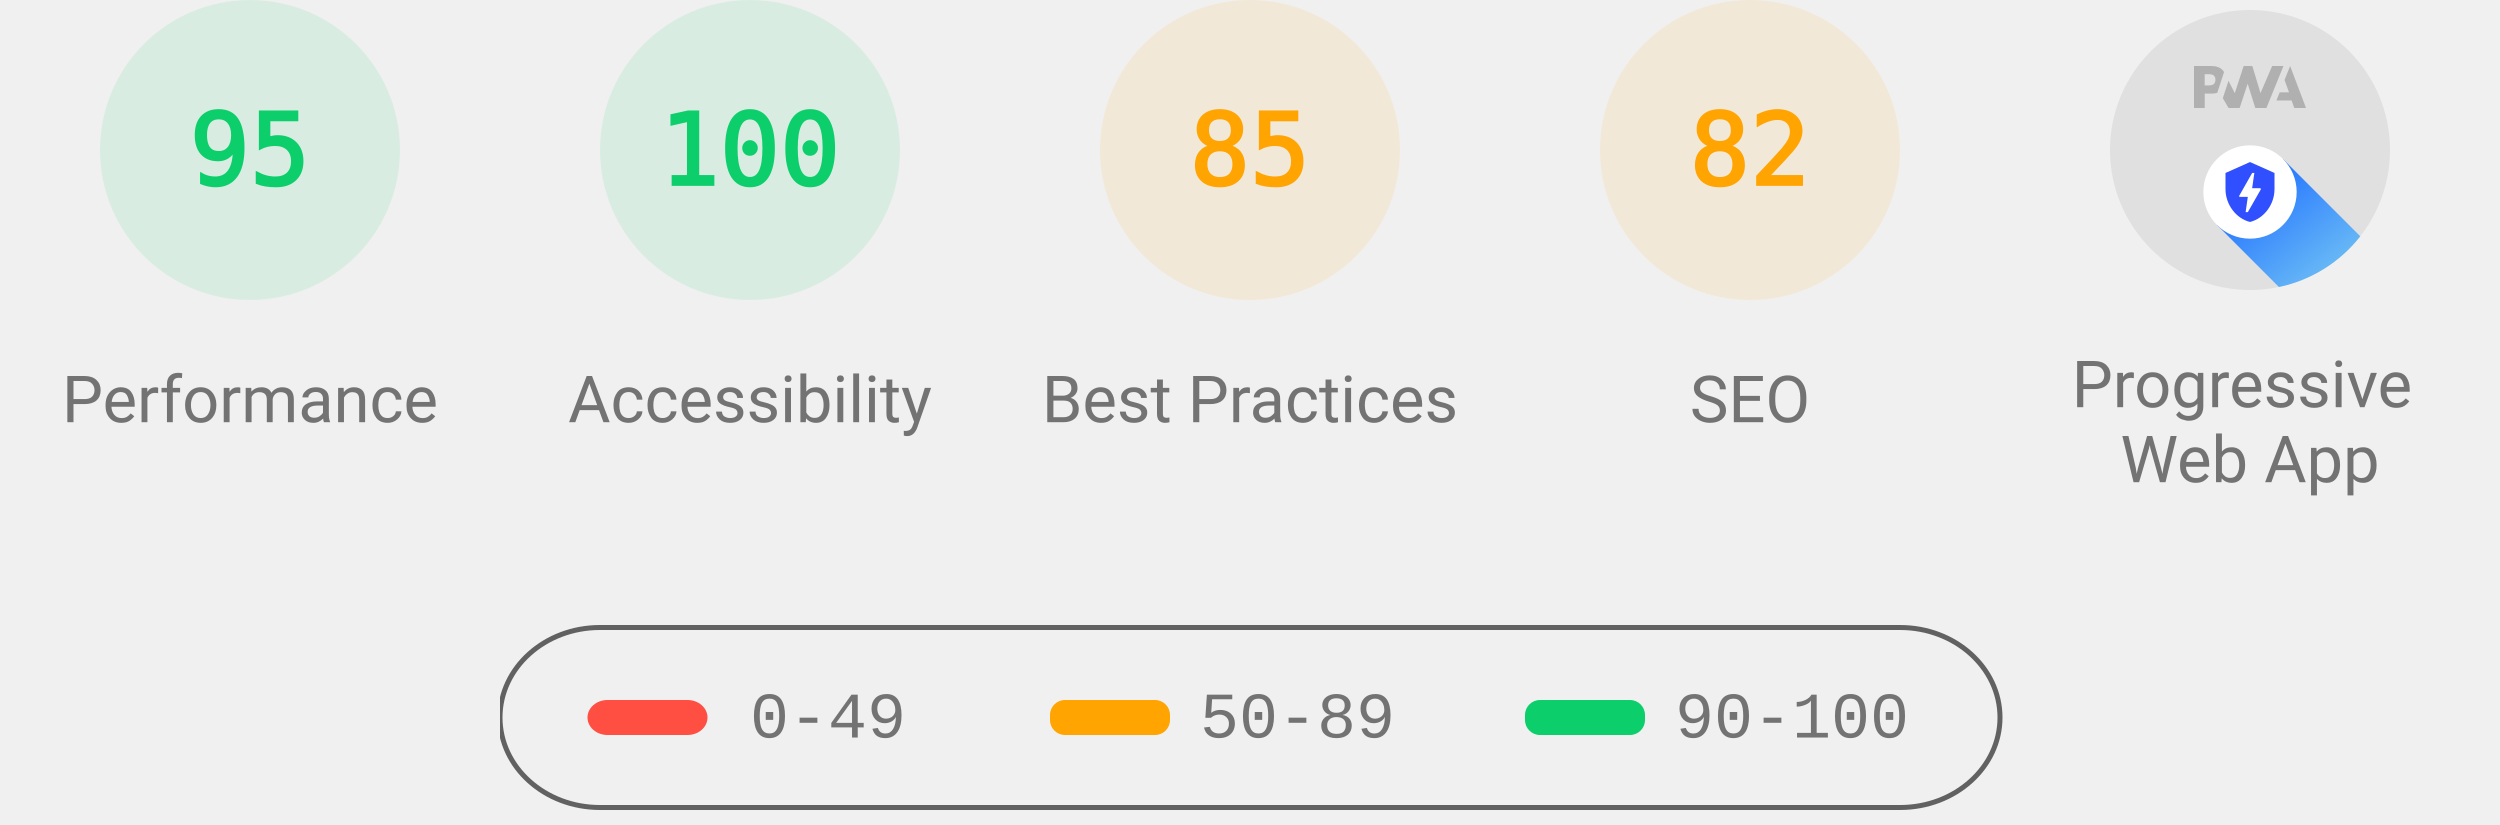
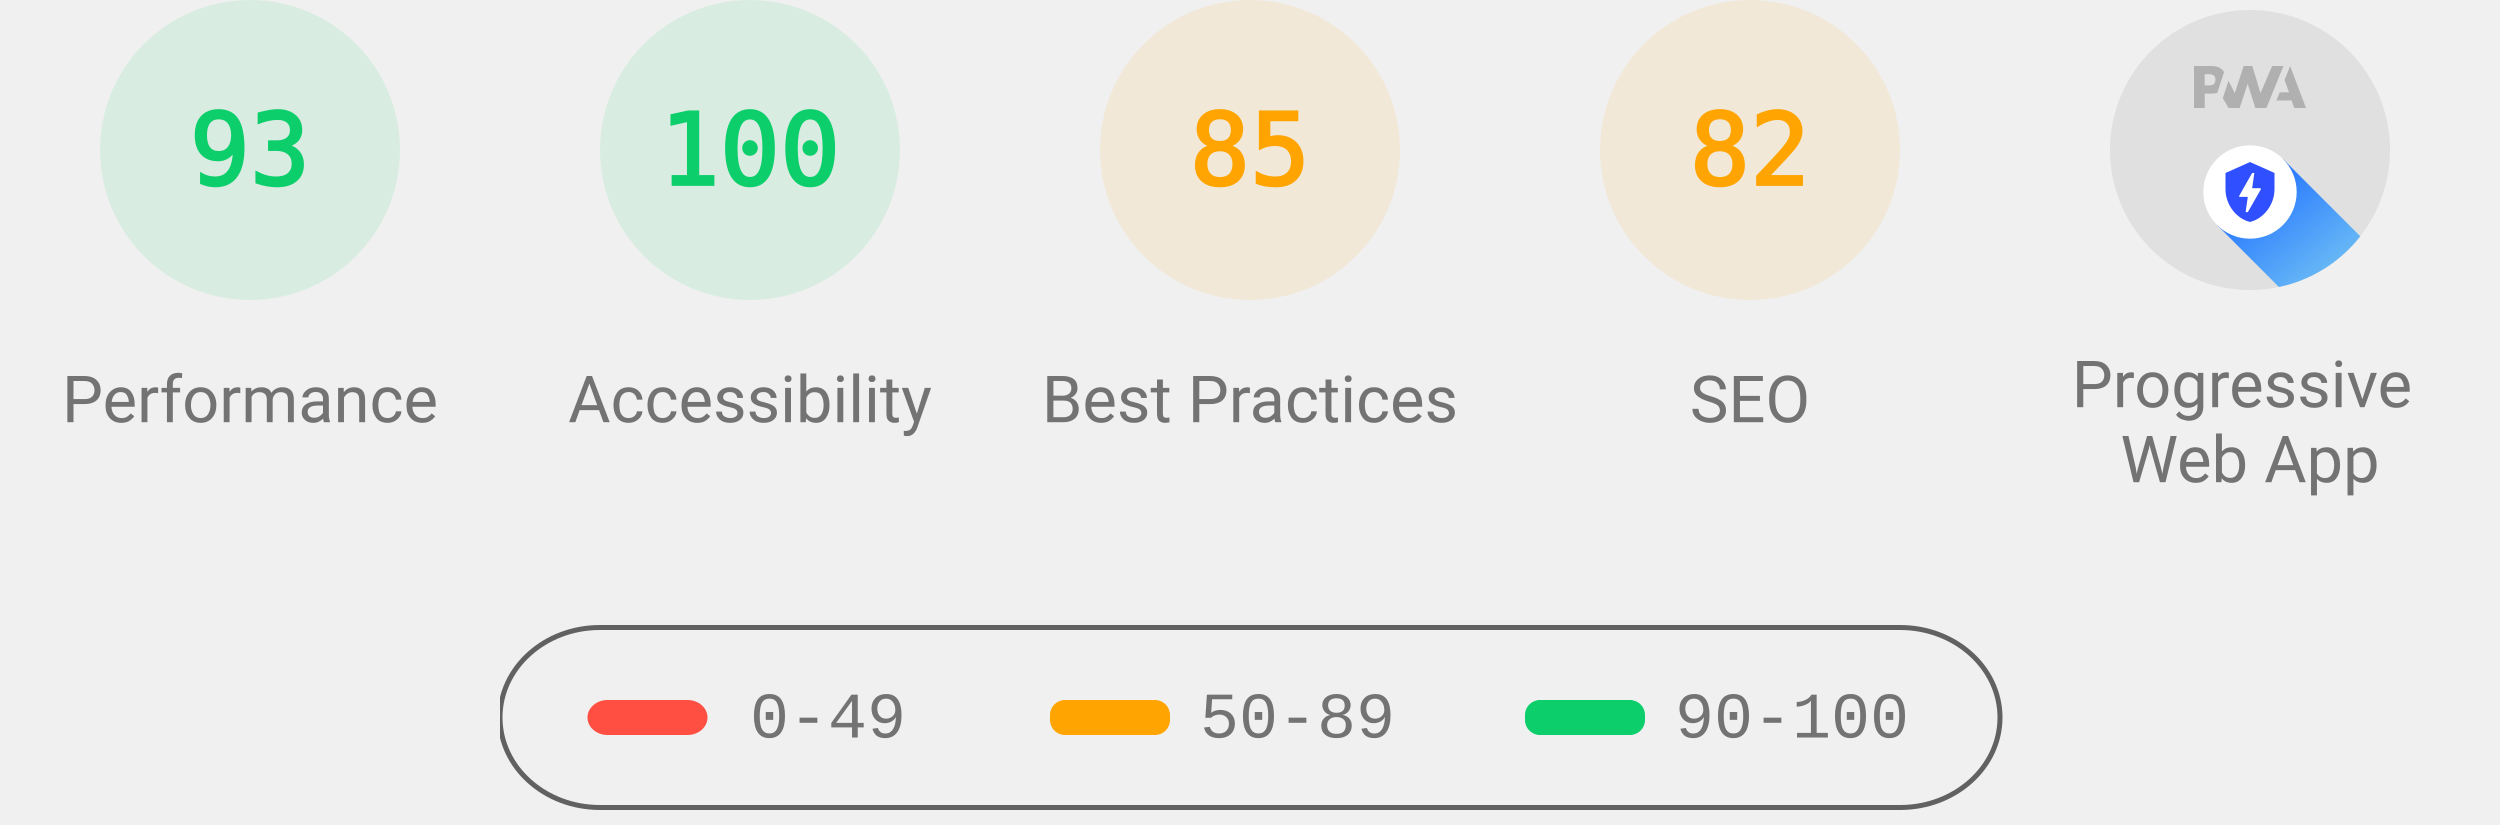
<svg xmlns="http://www.w3.org/2000/svg" class="theme--agnostic" fill="none" width="1000" height="330">
  <style>
			.gauge-base {
				opacity: 0.1
			}

			.gauge-arc {
				fill: none;
				animation-delay: 250ms;
				stroke-linecap: round;
				transform: rotate(-90deg);
				transform-origin: 100px 60px;
				animation: load-gauge 1s ease forwards
			}

			.guage-text {
				font-size: 40px;
				font-family: monospace;
				text-align: center
			}

			.guage-red {
				color: #ff4e42;
				fill: #ff4e42;
				stroke: #ff4e42
			}
			.guage-orange {
				color: #ffa400;
				fill: #ffa400;
				stroke: #ffa400
			}
			.guage-green {
				color: #0cce6b;
				fill: #0cce6b;
				stroke: #0cce6b
			}
			.theme--agnostic .guage-undefined {
				color: #5c5c5c;
				fill: #5c5c5c;
				stroke: #5c5c5c
			}
			.theme--light .guage-undefined {
				color: #1e1e1e;
				fill: #1e1e1e;
				stroke: #1e1e1e
			}
			.theme--dark .guage-undefined {
				color: #f5f5f5;
				fill: #f5f5f5;
				stroke: #f5f5f5
			}

			.guage-title {
				stroke: none;
				font-size: 26px;
				line-height: 26px;
				font-family: Roboto, Halvetica, Arial, sans-serif
			}
			.metric.guage-title {
				font-family: 'Courier New', Courier, monospace
			}
			.theme--agnostic .guage-title {
				color: #737373;
				fill: #737373
			}
			.theme--light .guage-title {
				color: #212121;
				fill: #212121
			}
			.theme--dark .guage-title {
				color: #f5f5f5;
				fill: #f5f5f5
			}

			@keyframes load-gauge {
				from {
					stroke-dasharray: 0 352.858
				}
			}
			.lh-gauge--pwa__disc {
				fill: #e0e0e0
			}
			.lh-gauge--pwa__logo {
				position: relative;
				fill: #b0b0b0
			}
			.lh-gauge--pwa__invisible {
				display: none
			}
			.lh-gauge--pwa__visible {
				display: inline
			}
			.guage-invisible {
				display: none
			}
			.lh-gauge--pwa__logo--primary-color {
				fill: #304ffe
			}
			.theme--agnostic .lh-gauge--pwa__logo--secondary-color {
				fill: #787878
			}
			.theme--light .lh-gauge--pwa__logo--secondary-color {
				fill: #3d3d3d
			}
			.theme--dark .lh-gauge--pwa__logo--secondary-color {
				fill: #d8b6b6
			}
			.theme--light #svg_2 {
				stroke: #00000022
			}
			.theme--agnostic #svg_2 {
				stroke: #616161
			}
			.theme--light #svg_2 {
				stroke: #00000022
			}
			.theme--dark #svg_2 {
				stroke: #f5f5f566
			}
		</style>
  <svg class="guage-div guage-perf guage-green" viewBox="0 0 200 200" width="200" height="200" x="0" y="0">
    <circle class="gauge-base" r="56" cx="100" cy="60" stroke-width="8" />
-     <circle class="gauge-arc guage-arc-1" r="56" cx="100" cy="60" stroke-width="8" style="stroke-dasharray: 334.265, 351.858;" />
-     <text class="guage-text" x="100px" y="60px" alignment-baseline="central" dominant-baseline="central" text-anchor="middle">95</text>
+     <circle class="gauge-arc guage-arc-1" r="56" cx="100" cy="60" stroke-width="8" style="stroke-dasharray: 327.228, 351.858;" />
+     <text class="guage-text" x="100px" y="60px" alignment-baseline="central" dominant-baseline="central" text-anchor="middle">93</text>
    <text class="guage-title" x="100px" y="160px" alignment-baseline="central" dominant-baseline="central" text-anchor="middle">Performance</text>
  </svg>
  <svg class="guage-div guage-acc guage-green" viewBox="0 0 200 200" width="200" height="200" x="200" y="0">
    <circle class="gauge-base" r="56" cx="100" cy="60" stroke-width="8" />
    <circle class="gauge-arc guage-arc-2" r="56" cx="100" cy="60" stroke-width="8" style="stroke-dasharray: 351.858, 351.858;" />
    <text class="guage-text" x="100px" y="60px" alignment-baseline="central" dominant-baseline="central" text-anchor="middle">100</text>
    <text class="guage-title" x="100px" y="160px" alignment-baseline="central" dominant-baseline="central" text-anchor="middle">Accessibility</text>
  </svg>
  <svg class="guage-div guage-best guage-orange" viewBox="0 0 200 200" width="200" height="200" x="400" y="0">
    <circle class="gauge-base" r="56" cx="100" cy="60" stroke-width="8" />
    <circle class="gauge-arc guage-arc-3" r="56" cx="100" cy="60" stroke-width="8" style="stroke-dasharray: 299.079, 351.858;" />
    <text class="guage-text" x="100px" y="60px" alignment-baseline="central" dominant-baseline="central" text-anchor="middle">85</text>
    <text class="guage-title" x="100px" y="160px" alignment-baseline="central" dominant-baseline="central" text-anchor="middle">Best Practices</text>
  </svg>
  <svg class="guage-div guage-seo guage-orange" viewBox="0 0 200 200" width="200" height="200" x="600" y="0">
    <circle class="gauge-base" r="56" cx="100" cy="60" stroke-width="8" />
    <circle class="gauge-arc guage-arc-4" r="56" cx="100" cy="60" stroke-width="8" style="stroke-dasharray: 288.524, 351.858;" />
    <text class="guage-text" x="100px" y="60px" alignment-baseline="central" dominant-baseline="central" text-anchor="middle">82</text>
    <text class="guage-title" x="100px" y="160px" alignment-baseline="central" dominant-baseline="central" text-anchor="middle">SEO</text>
  </svg>
  <svg class="guage-div guage-pwa " viewBox="0 0 200 200" width="200" height="200" x="800" y="0">
    <svg viewBox="0 0 60 60" width="112" height="112" x="44" y="4">
      <defs>
        <linearGradient id="lh-gauge--pwa__check-circle__gradient-0" x1="50%" y1="0%" x2="50%" y2="100%">
          <stop stop-color="#00C852" offset="0%" />
          <stop stop-color="#009688" offset="100%" />
        </linearGradient>
        <linearGradient id="lh-gauge--pwa__installable__shadow-gradient-0" x1="76.056%" x2="24.111%" y1="82.995%" y2="24.735%">
          <stop stop-color="#A5D6A7" offset="0%" />
          <stop stop-color="#80CBC4" offset="100%" />
        </linearGradient>
        <linearGradient id="lh-gauge--pwa__fast-reliable__shadow-gradient-0" x1="76.056%" y1="82.995%" x2="25.678%" y2="26.493%">
          <stop stop-color="#64B5F6" offset="0%" />
          <stop stop-color="#2979FF" offset="100%" />
        </linearGradient>
        <g id="lh-gauge--pwa__fast-reliable-badge-0">
          <circle fill="#FFFFFF" cx="10" cy="10" r="10" />
          <path fill="#304FFE" d="M10 3.58l5.25 2.34v3.5c0 3.23-2.24 6.26-5.25 7-3.01-.74-5.25-3.77-5.25-7v-3.5L10 3.58zm-.47 10.74l2.76-4.83.03-.07c.04-.08 0-.24-.22-.24h-1.64l.47-3.26h-.47l-2.7 4.77c-.02.01.05-.1-.04.05-.09.16-.1.31.18.31h1.63l-.47 3.27h.47z" />
        </g>
        <g id="lh-gauge--pwa__installable-badge-0">
          <circle fill="#FFFFFF" cx="10" cy="10" r="10" />
          <path fill="#009688" d="M10 4.167A5.835 5.835 0 0 0 4.167 10 5.835 5.835 0 0 0 10 15.833 5.835 5.835 0 0 0 15.833 10 5.835 5.835 0 0 0 10 4.167zm2.917 6.416h-2.334v2.334H9.417v-2.334H7.083V9.417h2.334V7.083h1.166v2.334h2.334v1.166z" />
        </g>
      </defs>
      <g stroke="none" fill-rule="nonzero">
        <circle class="lh-gauge--pwa__disc" cx="30" cy="30" r="30" />
        <g class="lh-gauge--pwa__logo">
          <path d="M35.66 19.39l.7-1.75h2L37.4 15 38.6 12l3.4 9h-2.51l-.58-1.61z" />
          <path d="M33.52 21l3.65-9h-2.42l-2.5 5.82L30.5 12h-1.86l-1.9 5.82-1.35-2.65-1.21 3.72L25.4 21h2.38l1.72-5.2 1.64 5.2z" />
          <path fill-rule="nonzero" d="M20.3 17.91h1.48c.45 0 .85-.05 1.2-.15l.39-1.18 1.07-3.3a2.64 2.64 0 0 0-.28-.37c-.55-.6-1.36-.91-2.42-.91H18v9h2.3V17.9zm1.96-3.84c.22.22.33.5.33.87 0 .36-.1.65-.29.87-.2.23-.59.35-1.15.35h-.86v-2.41h.87c.52 0 .89.1 1.1.32z" />
        </g>
        <rect class="lh-gauge--pwa__component lh-gauge--pwa__na-line lh-gauge--pwa__invisible" fill="#FFFFFF" x="20" y="32" width="20" height="4" rx="2" />
        <g class="lh-gauge--pwa__component lh-gauge--pwa__fast-reliable-badge lh-gauge--pwa__visible" transform="translate(20, 29)">
          <path fill="url(#lh-gauge--pwa__fast-reliable__shadow-gradient-0)" d="M33.63 19.49A30 30 0 0 1 16.2 30.36L3 17.14 17.14 3l16.49 16.49z" />
          <use href="#lh-gauge--pwa__fast-reliable-badge-0" />
        </g>
        <g class="lh-gauge--pwa__component lh-gauge--pwa__installable-badge lh-gauge--pwa__invisible" transform="translate(20, 29)">
          <path fill="url(#lh-gauge--pwa__installable__shadow-gradient-0)" d="M33.629 19.487c-4.272 5.453-10.391 9.39-17.415 10.869L3 17.142 17.142 3 33.63 19.487z" />
          <use href="#lh-gauge--pwa__installable-badge-0" />
        </g>
        <g class="lh-gauge--pwa__component lh-gauge--pwa__fast-reliable-installable-badges lh-gauge--pwa__invisible">
          <g transform="translate(8, 29)">
            <path fill="url(#lh-gauge--pwa__fast-reliable__shadow-gradient-0)" d="M16.321 30.463L3 17.143 17.142 3l22.365 22.365A29.864 29.864 0 0 1 22 31c-1.942 0-3.84-.184-5.679-.537z" />
            <use href="#lh-gauge--pwa__fast-reliable-badge-0" />
          </g>
          <g transform="translate(32, 29)">
            <path fill="url(#lh-gauge--pwa__installable__shadow-gradient-0)" d="M25.982 11.84a30.107 30.107 0 0 1-13.08 15.203L3 17.143 17.142 3l8.84 8.84z" />
            <use href="#lh-gauge--pwa__installable-badge-0" />
          </g>
        </g>
        <g class="lh-gauge--pwa__component lh-gauge--pwa__check-circle lh-gauge--pwa__invisible" transform="translate(18, 28)">
          <circle fill="#FFFFFF" cx="12" cy="12" r="12" />
          <path fill="url(#lh-gauge--pwa__check-circle__gradient-0)" d="M12 2a10 10 0 1 0 0 20 10 10 0 0 0 0-20zm-2 15l-5-5 1.41-1.41L10 14.17l7.59-7.59L19 8l-9 9z" />
        </g>
      </g>
    </svg>
    <text class="guage-title" y="160px" alignment-baseline="central" dominant-baseline="central" text-anchor="middle">
      <tspan x="100px" dy="-6px">Progressive</tspan>
      <tspan x="100px" dy="30px">Web App</tspan>
    </text>
  </svg>
  <svg width="604" height="76" x="200" y="250">
    <g>
      <rect fill="none" id="canvas_background" height="80" width="604" y="-1" x="-1" />
      <g display="none" overflow="visible" y="0" x="0" height="100%" width="100%" id="canvasGrid">
        <rect fill="url(#gridpattern)" stroke-width="0" y="0" x="0" height="100%" width="100%" />
      </g>
    </g>
    <g>
      <rect fill-opacity="0" stroke-width="2" rx="40" id="svg_2" height="72" width="600" y="1" x="0" fill="#000000" />
      <rect stroke="#000" rx="8" id="svg_3" height="14" width="48" y="30" x="35" stroke-opacity="null" stroke-width="0" fill="#ff4e42" />
      <rect stroke="#000" rx="6" id="svg_4" height="14" width="48" y="30" x="220" stroke-opacity="null" stroke-width="0" fill="#ffa400" />
      <rect stroke="#000" rx="6" id="svg_5" height="14" width="48" y="30" x="410" stroke-opacity="null" stroke-width="0" fill="#0cce6b" />
      <text class="metric guage-title" xml:space="preserve" text-anchor="start" font-size="26" id="svg_6" y="45" x="100" stroke-opacity="null" stroke-width="0" stroke="#000">0-49</text>
      <text class="metric guage-title" xml:space="preserve" text-anchor="start" font-size="26" id="svg_7" y="45" x="280" stroke-opacity="null" stroke-width="0" stroke="#000">50-89</text>
      <text class="metric guage-title" xml:space="preserve" text-anchor="start" font-size="26" id="svg_8" y="45" x="470" stroke-opacity="null" stroke-width="0" stroke="#000">90-100</text>
    </g>
  </svg>
</svg>
